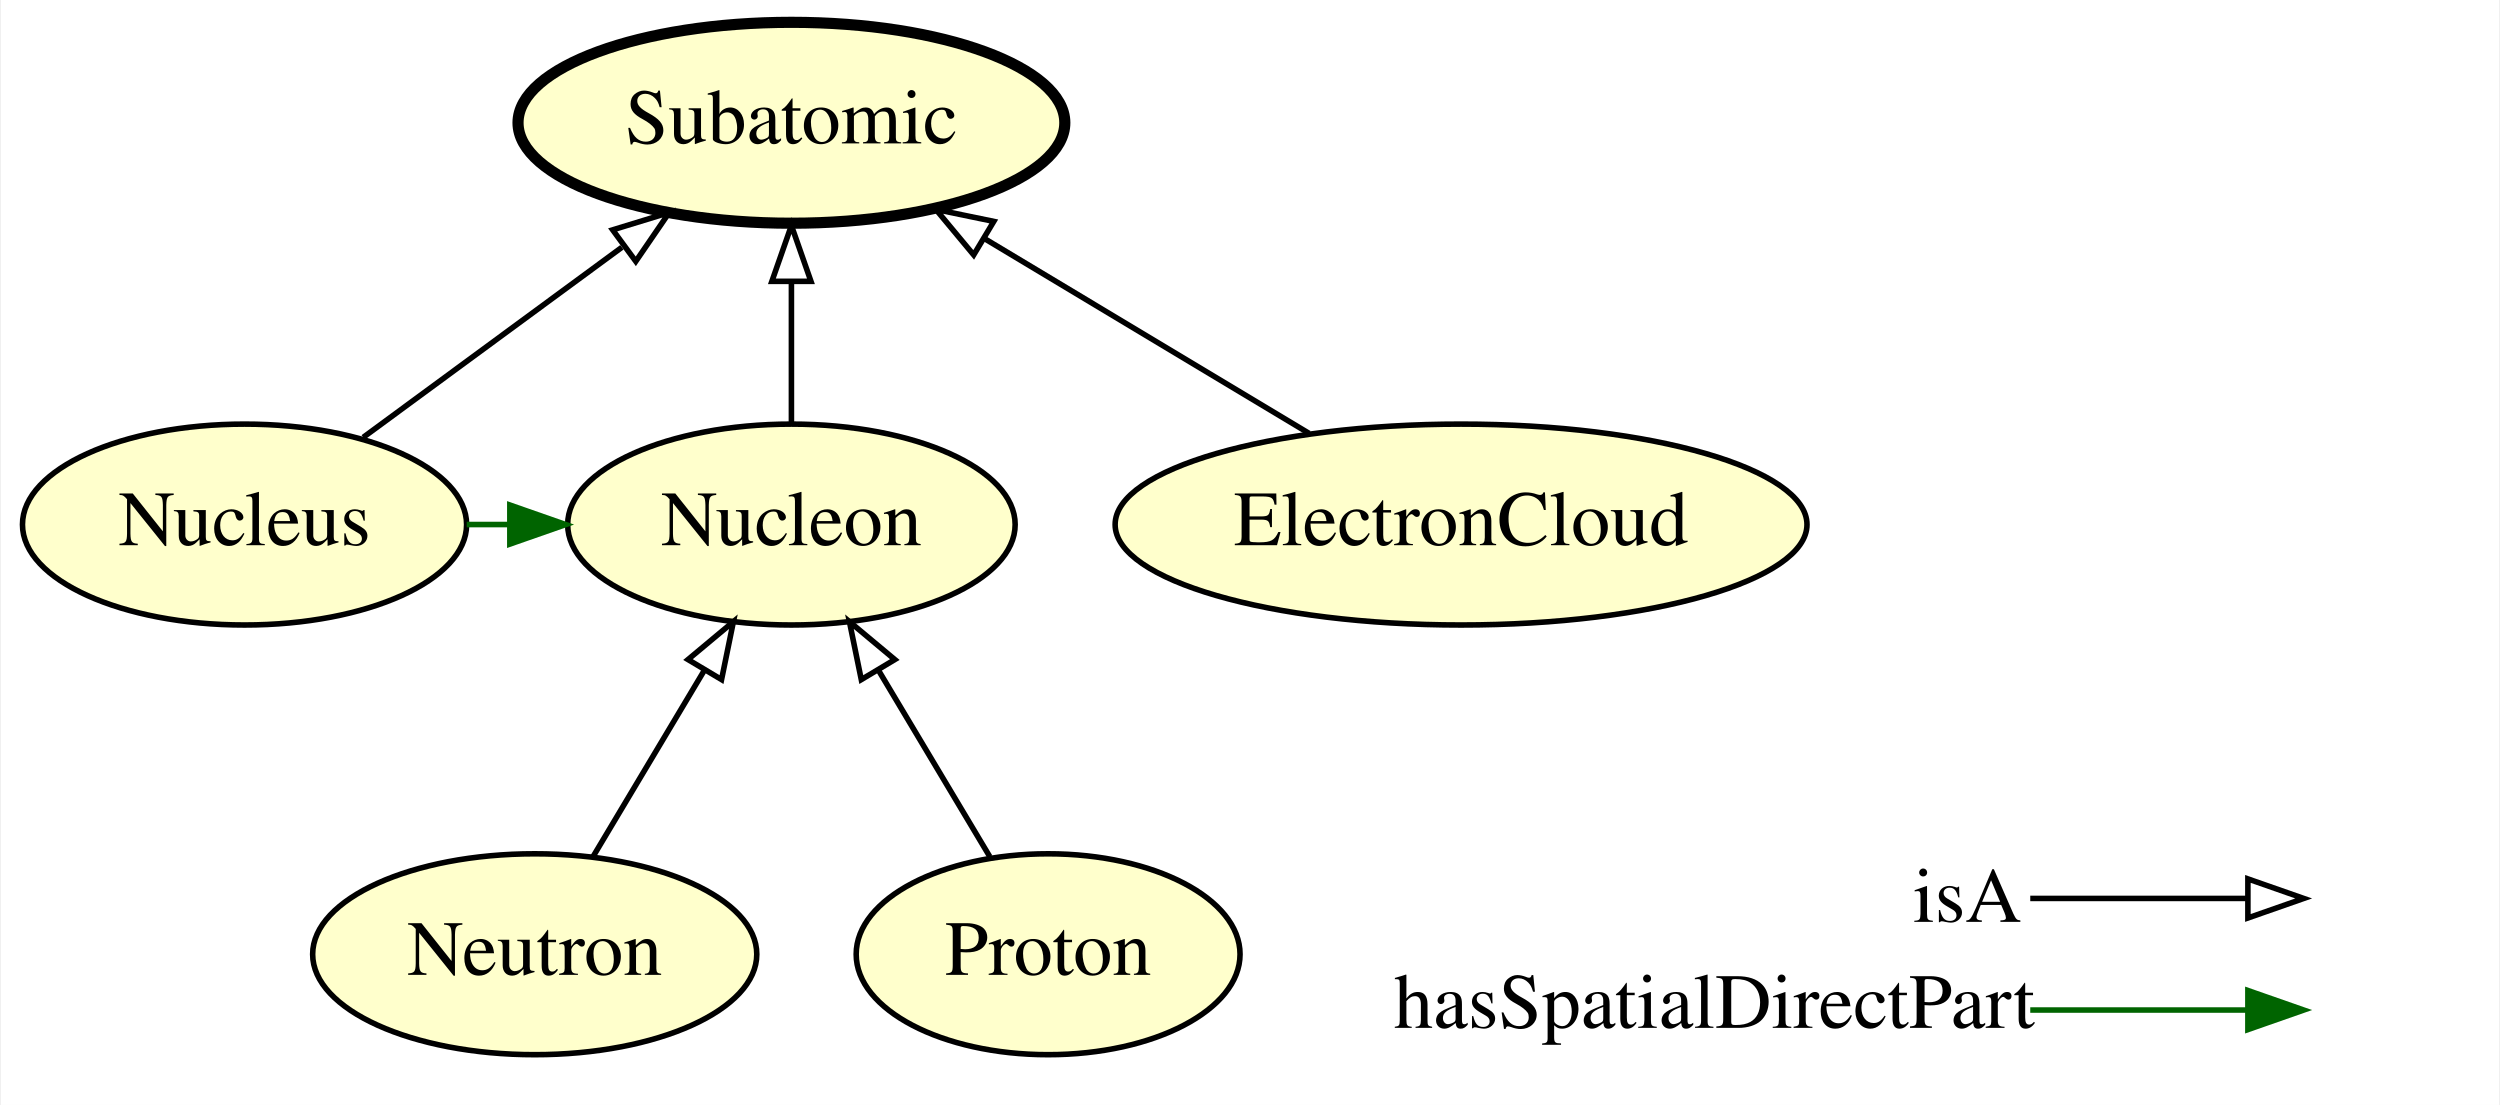
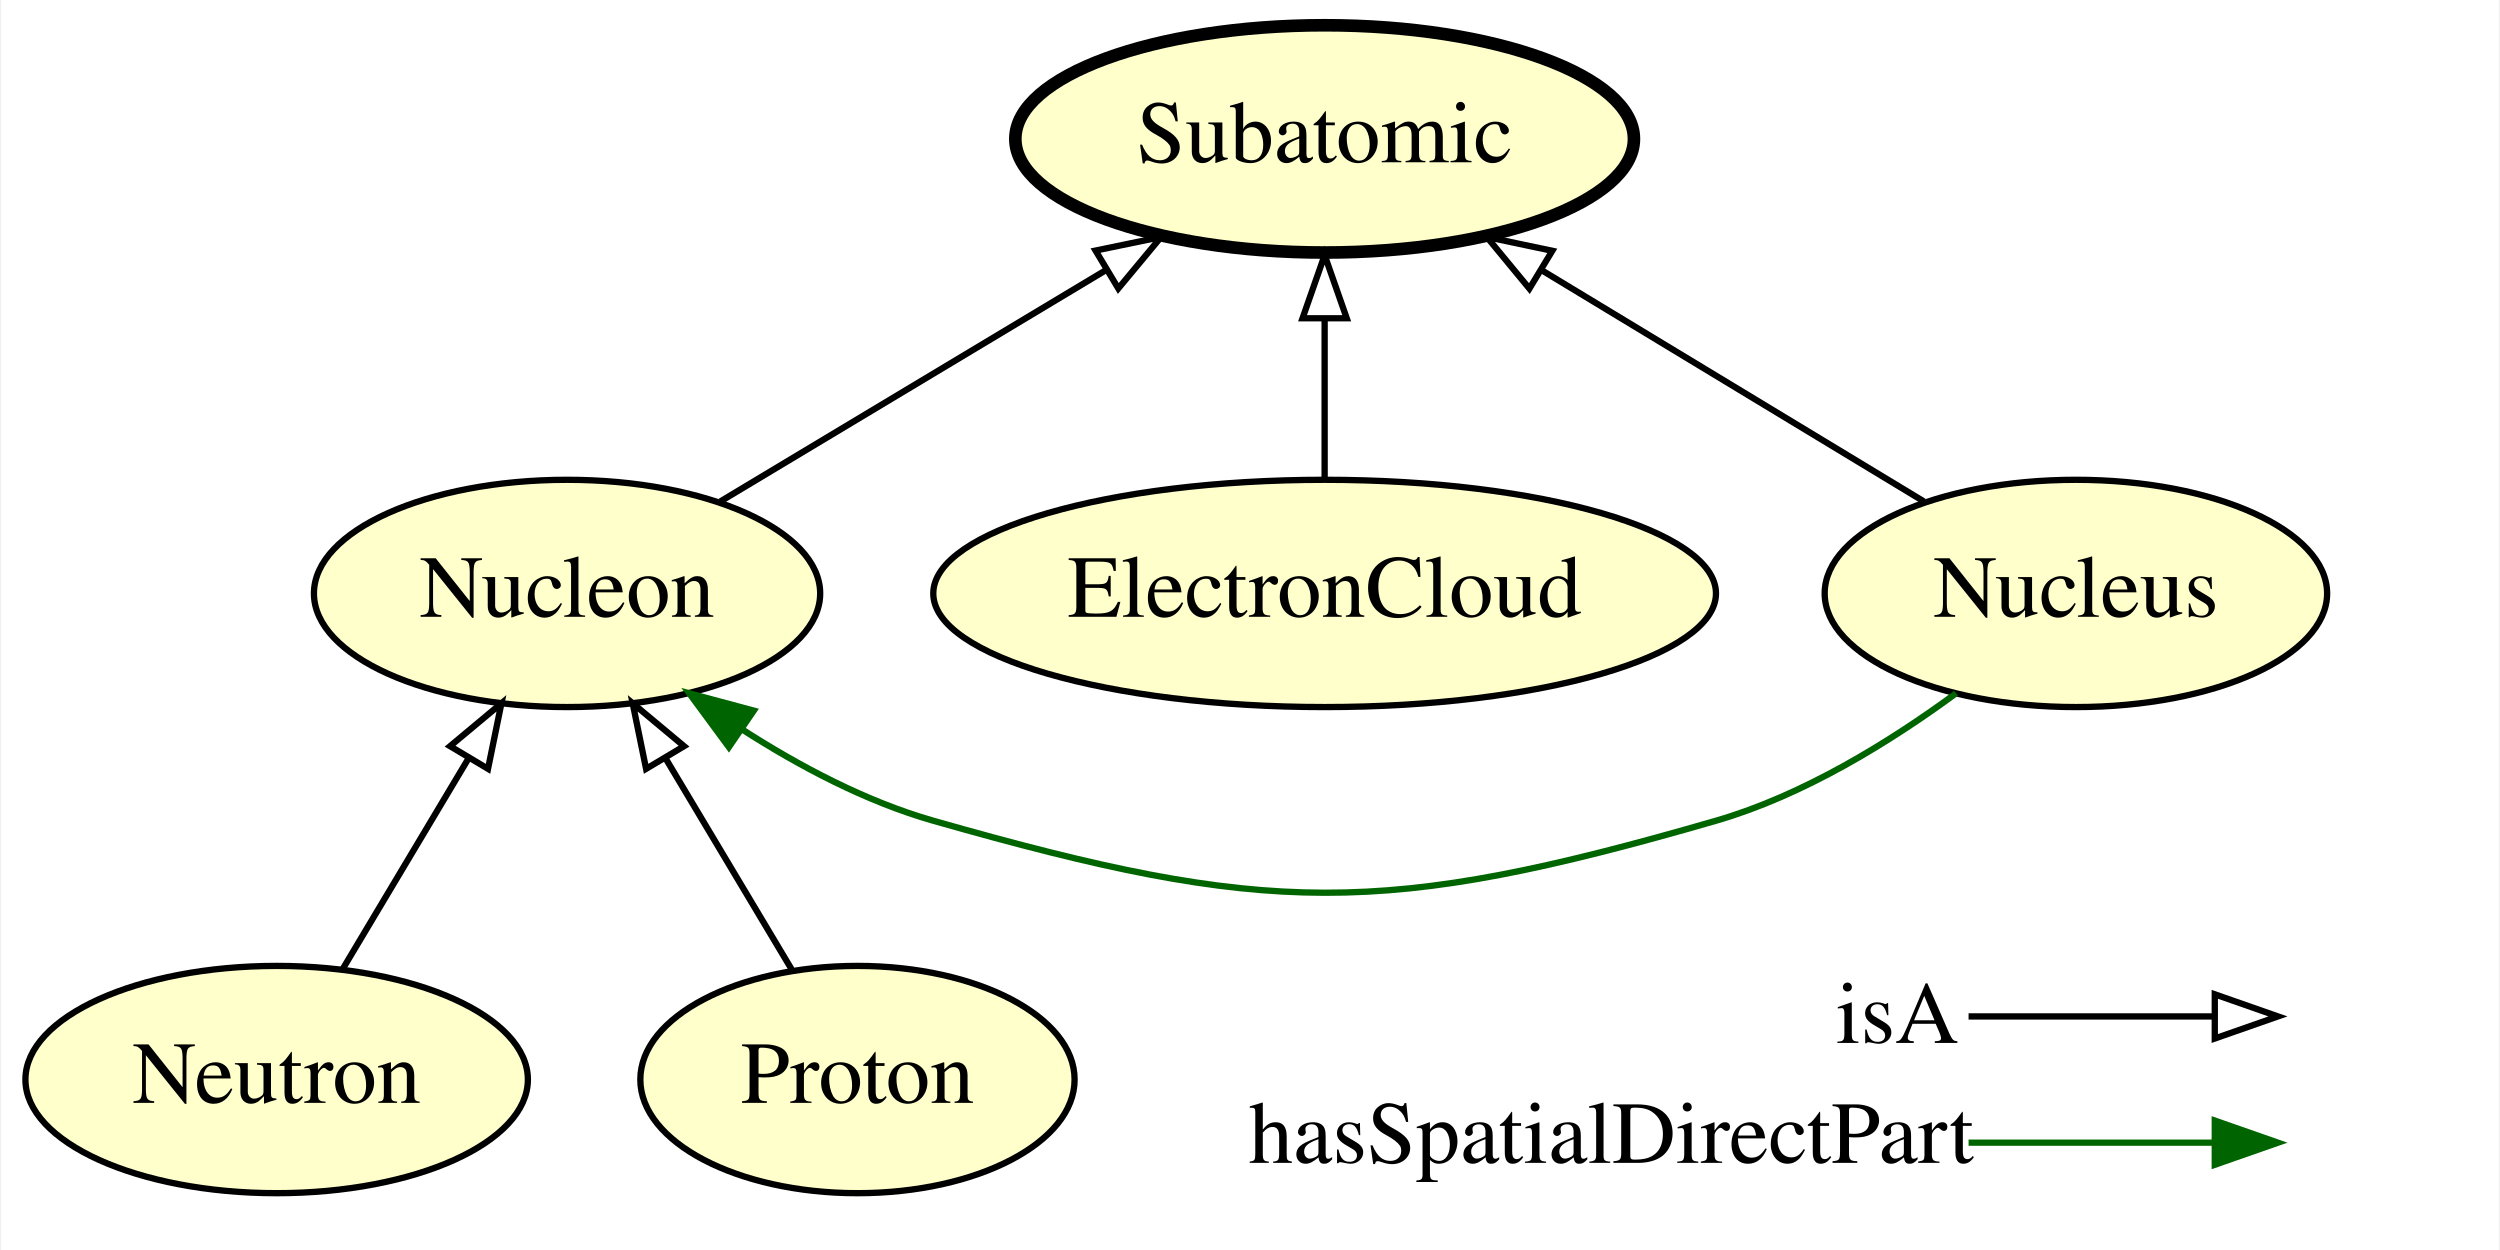
- <svg xmlns="http://www.w3.org/2000/svg" xmlns:xlink="http://www.w3.org/1999/xlink" width="448pt" height="198pt" viewBox="0.00 0.00 447.65 198.00">
+ <svg xmlns="http://www.w3.org/2000/svg" xmlns:xlink="http://www.w3.org/1999/xlink" width="396pt" height="198pt" viewBox="0.00 0.00 395.65 198.00">
  <g id="graph0" class="graph" transform="scale(1 1) rotate(0) translate(4 194)">
-     <polygon fill="#ffffff" stroke="transparent" points="-4,4 -4,-194 443.647,-194 443.647,4 -4,4" />
+     <polygon fill="#ffffff" stroke="transparent" points="-4,4 -4,-194 391.647,-194 391.647,4 -4,4" />
    <g id="node1" class="node">
      <g id="a_node1">
-         <a xlink:href="http://emmo.info/emmo/middle/materials#EMMO_f835f4d4_c665_403d_ab25_dca5cc74be52" xlink:title="Nucleus">
-           <ellipse fill="#ffffcc" stroke="#000000" cx="39.647" cy="-100" rx="39.794" ry="18" />
-           <text text-anchor="middle" x="39.647" y="-96.3" font-family="Times,serif" font-size="14.00" fill="#000000">Nucleus</text>
+         <a xlink:href="http://emmo.info/emmo/middle/materials#EMMO_df808271_df91_4f27_ba59_fa423c51896c" xlink:title="Neutron">
+           <ellipse fill="#ffffcc" stroke="#000000" cx="39.647" cy="-23" rx="39.794" ry="18" />
+           <text text-anchor="middle" x="39.647" y="-19.3" font-family="Times,serif" font-size="14.00" fill="#000000">Neutron</text>
        </a>
      </g>
    </g>
+     <g id="node6" class="node">
+       <g id="a_node6">
+         <a xlink:href="http://emmo.info/emmo/middle/materials#EMMO_50781fd9_a9e4_46ad_b7be_4500371d188d" xlink:title="Nucleon">
+           <ellipse fill="#ffffcc" stroke="#000000" cx="85.647" cy="-100" rx="40.094" ry="18" />
+           <text text-anchor="middle" x="85.647" y="-96.3" font-family="Times,serif" font-size="14.00" fill="#000000">Nucleon</text>
+         </a>
+       </g>
+     </g>
+     <g id="edge4" class="edge">
+       <path fill="none" stroke="#000000" d="M50.085,-40.472C55.966,-50.317 63.428,-62.809 69.997,-73.804" />
+       <polygon fill="none" stroke="#000000" points="67.116,-75.807 75.25,-82.597 73.126,-72.217 67.116,-75.807" />
+     </g>
    <g id="node2" class="node">
      <g id="a_node2">
+         <a xlink:href="http://emmo.info/emmo/middle/materials#EMMO_1067b97a_84f8_4d22_8ace_b842b8ce355c" xlink:title="ElectronCloud">
+           <ellipse fill="#ffffcc" stroke="#000000" cx="205.647" cy="-100" rx="61.99" ry="18" />
+           <text text-anchor="middle" x="205.647" y="-96.3" font-family="Times,serif" font-size="14.00" fill="#000000">ElectronCloud</text>
+         </a>
+       </g>
+     </g>
+     <g id="node5" class="node">
+       <g id="a_node5">
        <a xlink:href="http://emmo.info/emmo/middle/materials#EMMO_7d66bde4_b68d_41cc_b5fc_6fd98c5e2ff0" xlink:title="Subatomic">
-           <ellipse fill="#ffffcc" stroke="#000000" stroke-width="2" cx="137.647" cy="-172" rx="48.993" ry="18" />
-           <text text-anchor="middle" x="137.647" y="-168.3" font-family="Times,serif" font-size="14.00" fill="#000000">Subatomic</text>
+           <ellipse fill="#ffffcc" stroke="#000000" stroke-width="2" cx="205.647" cy="-172" rx="48.993" ry="18" />
+           <text text-anchor="middle" x="205.647" y="-168.3" font-family="Times,serif" font-size="14.00" fill="#000000">Subatomic</text>
        </a>
      </g>
    </g>
    <g id="edge1" class="edge">
-       <path fill="none" stroke="#000000" d="M60.911,-115.623C74.464,-125.58 92.237,-138.638 107.266,-149.68" />
-       <polygon fill="none" stroke="#000000" points="105.614,-152.809 115.745,-155.909 109.758,-147.168 105.614,-152.809" />
+       <path fill="none" stroke="#000000" d="M205.647,-118.169C205.647,-125.869 205.647,-135.026 205.647,-143.583" />
+       <polygon fill="none" stroke="#000000" points="202.147,-143.587 205.647,-153.587 209.147,-143.587 202.147,-143.587" />
    </g>
    <g id="node3" class="node">
      <g id="a_node3">
-         <a xlink:href="http://emmo.info/emmo/middle/materials#EMMO_50781fd9_a9e4_46ad_b7be_4500371d188d" xlink:title="Nucleon">
-           <ellipse fill="#ffffcc" stroke="#000000" cx="137.647" cy="-100" rx="40.094" ry="18" />
-           <text text-anchor="middle" x="137.647" y="-96.3" font-family="Times,serif" font-size="14.00" fill="#000000">Nucleon</text>
+         <a xlink:href="http://emmo.info/emmo/middle/materials#EMMO_8f87e700_99a8_4427_8ffb_e493de05c217" xlink:title="Proton">
+           <ellipse fill="#ffffcc" stroke="#000000" cx="131.647" cy="-23" rx="34.394" ry="18" />
+           <text text-anchor="middle" x="131.647" y="-19.3" font-family="Times,serif" font-size="14.00" fill="#000000">Proton</text>
+         </a>
+       </g>
+     </g>
+     <g id="edge6" class="edge">
+       <path fill="none" stroke="#000000" d="M121.208,-40.472C115.327,-50.317 107.865,-62.809 101.296,-73.804" />
+       <polygon fill="none" stroke="#000000" points="98.167,-72.217 96.043,-82.597 104.177,-75.807 98.167,-72.217" />
+     </g>
+     <g id="node4" class="node">
+       <g id="a_node4">
+         <a xlink:href="http://emmo.info/emmo/middle/materials#EMMO_f835f4d4_c665_403d_ab25_dca5cc74be52" xlink:title="Nucleus">
+           <ellipse fill="#ffffcc" stroke="#000000" cx="324.647" cy="-100" rx="39.794" ry="18" />
+           <text text-anchor="middle" x="324.647" y="-96.3" font-family="Times,serif" font-size="14.00" fill="#000000">Nucleus</text>
        </a>
      </g>
    </g>
    <g id="edge2" class="edge">
-       <path fill="none" stroke="#006400" d="M79.459,-100C81.952,-100 84.445,-100 86.938,-100" />
-       <polygon fill="#006400" stroke="#006400" points="87.188,-103.5 97.188,-100 87.188,-96.5 87.188,-103.5" />
+       <path fill="none" stroke="#000000" d="M300.565,-114.57C283.132,-125.118 259.322,-139.524 239.91,-151.269" />
+       <polygon fill="none" stroke="#000000" points="238.083,-148.283 231.339,-156.455 241.707,-154.273 238.083,-148.283" />
+     </g>
+     <g id="edge3" class="edge">
+       <path fill="none" stroke="#006400" d="M305.675,-84.186C295.174,-76.468 281.476,-68.001 267.647,-64 214.707,-48.682 196.645,-48.889 143.647,-64 133.023,-67.029 122.447,-72.625 113.291,-78.517" />
+       <polygon fill="#006400" stroke="#006400" points="111.278,-75.653 104.993,-84.182 115.226,-81.434 111.278,-75.653" />
    </g>
    <g id="edge5" class="edge">
-       <path fill="none" stroke="#000000" d="M137.647,-118.169C137.647,-125.869 137.647,-135.026 137.647,-143.583" />
-       <polygon fill="none" stroke="#000000" points="134.147,-143.587 137.647,-153.587 141.147,-143.587 134.147,-143.587" />
-     </g>
-     <g id="node4" class="node">
-       <g id="a_node4">
-         <a xlink:href="http://emmo.info/emmo/middle/materials#EMMO_df808271_df91_4f27_ba59_fa423c51896c" xlink:title="Neutron">
-           <ellipse fill="#ffffcc" stroke="#000000" cx="91.647" cy="-23" rx="39.794" ry="18" />
-           <text text-anchor="middle" x="91.647" y="-19.3" font-family="Times,serif" font-size="14.00" fill="#000000">Neutron</text>
-         </a>
-       </g>
-     </g>
-     <g id="edge3" class="edge">
-       <path fill="none" stroke="#000000" d="M102.085,-40.472C107.966,-50.317 115.428,-62.809 121.997,-73.804" />
-       <polygon fill="none" stroke="#000000" points="119.116,-75.807 127.25,-82.597 125.126,-72.217 119.116,-75.807" />
-     </g>
-     <g id="node5" class="node">
-       <g id="a_node5">
-         <a xlink:href="http://emmo.info/emmo/middle/materials#EMMO_1067b97a_84f8_4d22_8ace_b842b8ce355c" xlink:title="ElectronCloud">
-           <ellipse fill="#ffffcc" stroke="#000000" cx="257.647" cy="-100" rx="61.99" ry="18" />
-           <text text-anchor="middle" x="257.647" y="-96.3" font-family="Times,serif" font-size="14.00" fill="#000000">ElectronCloud</text>
-         </a>
-       </g>
-     </g>
-     <g id="edge6" class="edge">
-       <path fill="none" stroke="#000000" d="M230.417,-116.338C213.183,-126.678 190.746,-140.14 172.255,-151.235" />
-       <polygon fill="none" stroke="#000000" points="170.309,-148.321 163.535,-156.467 173.91,-154.323 170.309,-148.321" />
-     </g>
-     <g id="node6" class="node">
-       <g id="a_node6">
-         <a xlink:href="http://emmo.info/emmo/middle/materials#EMMO_8f87e700_99a8_4427_8ffb_e493de05c217" xlink:title="Proton">
-           <ellipse fill="#ffffcc" stroke="#000000" cx="183.647" cy="-23" rx="34.394" ry="18" />
-           <text text-anchor="middle" x="183.647" y="-19.3" font-family="Times,serif" font-size="14.00" fill="#000000">Proton</text>
-         </a>
-       </g>
-     </g>
-     <g id="edge4" class="edge">
-       <path fill="none" stroke="#000000" d="M173.208,-40.472C167.327,-50.317 159.865,-62.809 153.296,-73.804" />
-       <polygon fill="none" stroke="#000000" points="150.167,-72.217 148.043,-82.597 156.177,-75.807 150.167,-72.217" />
+       <path fill="none" stroke="#000000" d="M109.93,-114.57C127.51,-125.118 151.52,-139.524 171.095,-151.269" />
+       <polygon fill="none" stroke="#000000" points="169.362,-154.311 179.738,-156.455 172.963,-148.308 169.362,-154.311" />
    </g>
    <g id="node7" class="node">
-       <text text-anchor="start" x="338.647" y="-28.8" font-family="Times,serif" font-size="14.00" fill="#000000">isA</text>
-       <text text-anchor="start" x="245.647" y="-9.8" font-family="Times,serif" font-size="14.00" fill="#000000">hasSpatialDirectPart</text>
+       <text text-anchor="start" x="286.647" y="-28.8" font-family="Times,serif" font-size="14.00" fill="#000000">isA</text>
+       <text text-anchor="start" x="193.647" y="-9.8" font-family="Times,serif" font-size="14.00" fill="#000000">hasSpatialDirectPart</text>
    </g>
    <g id="node8" class="node">
-       <text text-anchor="start" x="410.647" y="-28.8" font-family="Times,serif" font-size="14.00" fill="#000000"> </text>
-       <text text-anchor="start" x="410.647" y="-9.8" font-family="Times,serif" font-size="14.00" fill="#000000"> </text>
+       <text text-anchor="start" x="358.647" y="-28.8" font-family="Times,serif" font-size="14.00" fill="#000000"> </text>
+       <text text-anchor="start" x="358.647" y="-9.8" font-family="Times,serif" font-size="14.00" fill="#000000"> </text>
    </g>
    <g id="edge7" class="edge">
-       <path fill="none" stroke="#006400" d="M359.647,-13C377.511,-13 384.385,-13 398.3,-13" />
-       <polygon fill="#006400" stroke="#006400" points="398.647,-16.5 408.647,-13 398.646,-9.5 398.647,-16.5" />
+       <path fill="none" stroke="#006400" d="M307.647,-13C325.511,-13 332.385,-13 346.3,-13" />
+       <polygon fill="#006400" stroke="#006400" points="346.647,-16.5 356.647,-13 346.646,-9.5 346.647,-16.5" />
    </g>
    <g id="edge8" class="edge">
-       <path fill="none" stroke="#000000" d="M359.647,-33C377.511,-33 384.385,-33 398.3,-33" />
-       <polygon fill="none" stroke="#000000" points="398.647,-36.5 408.647,-33 398.646,-29.5 398.647,-36.5" />
+       <path fill="none" stroke="#000000" d="M307.647,-33C325.511,-33 332.385,-33 346.3,-33" />
+       <polygon fill="none" stroke="#000000" points="346.647,-36.5 356.647,-33 346.646,-29.5 346.647,-36.5" />
    </g>
  </g>
</svg>
